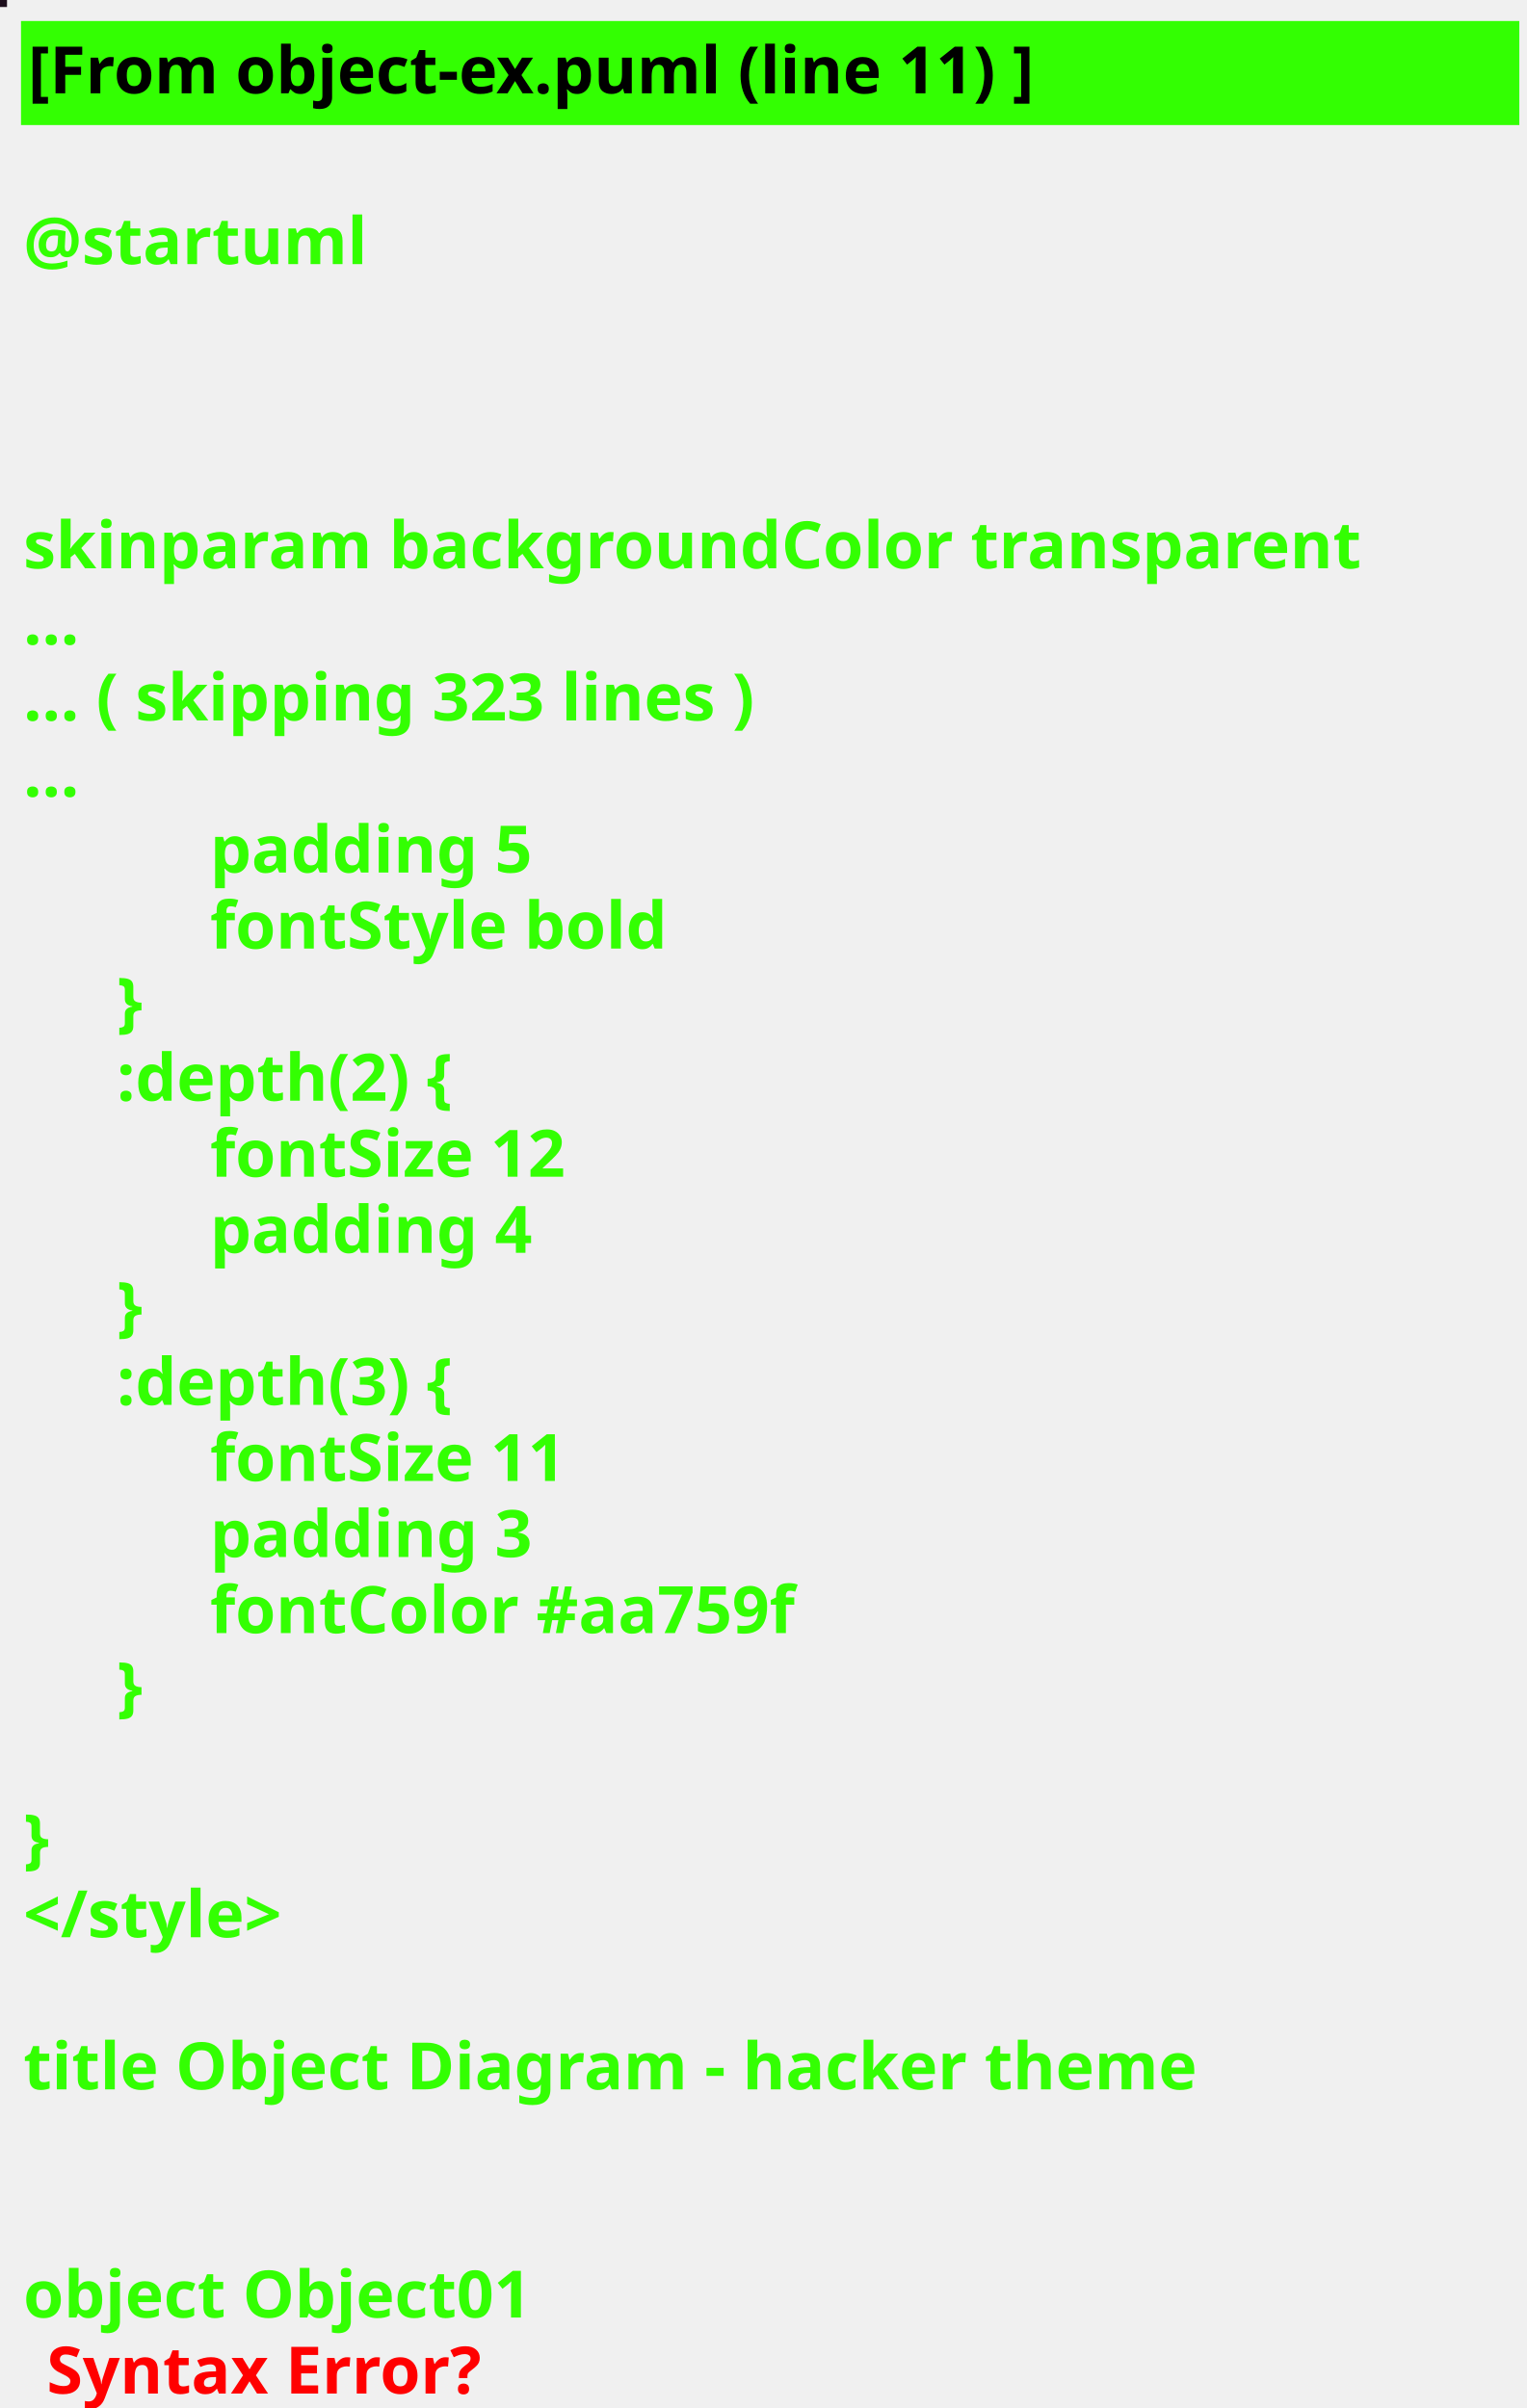
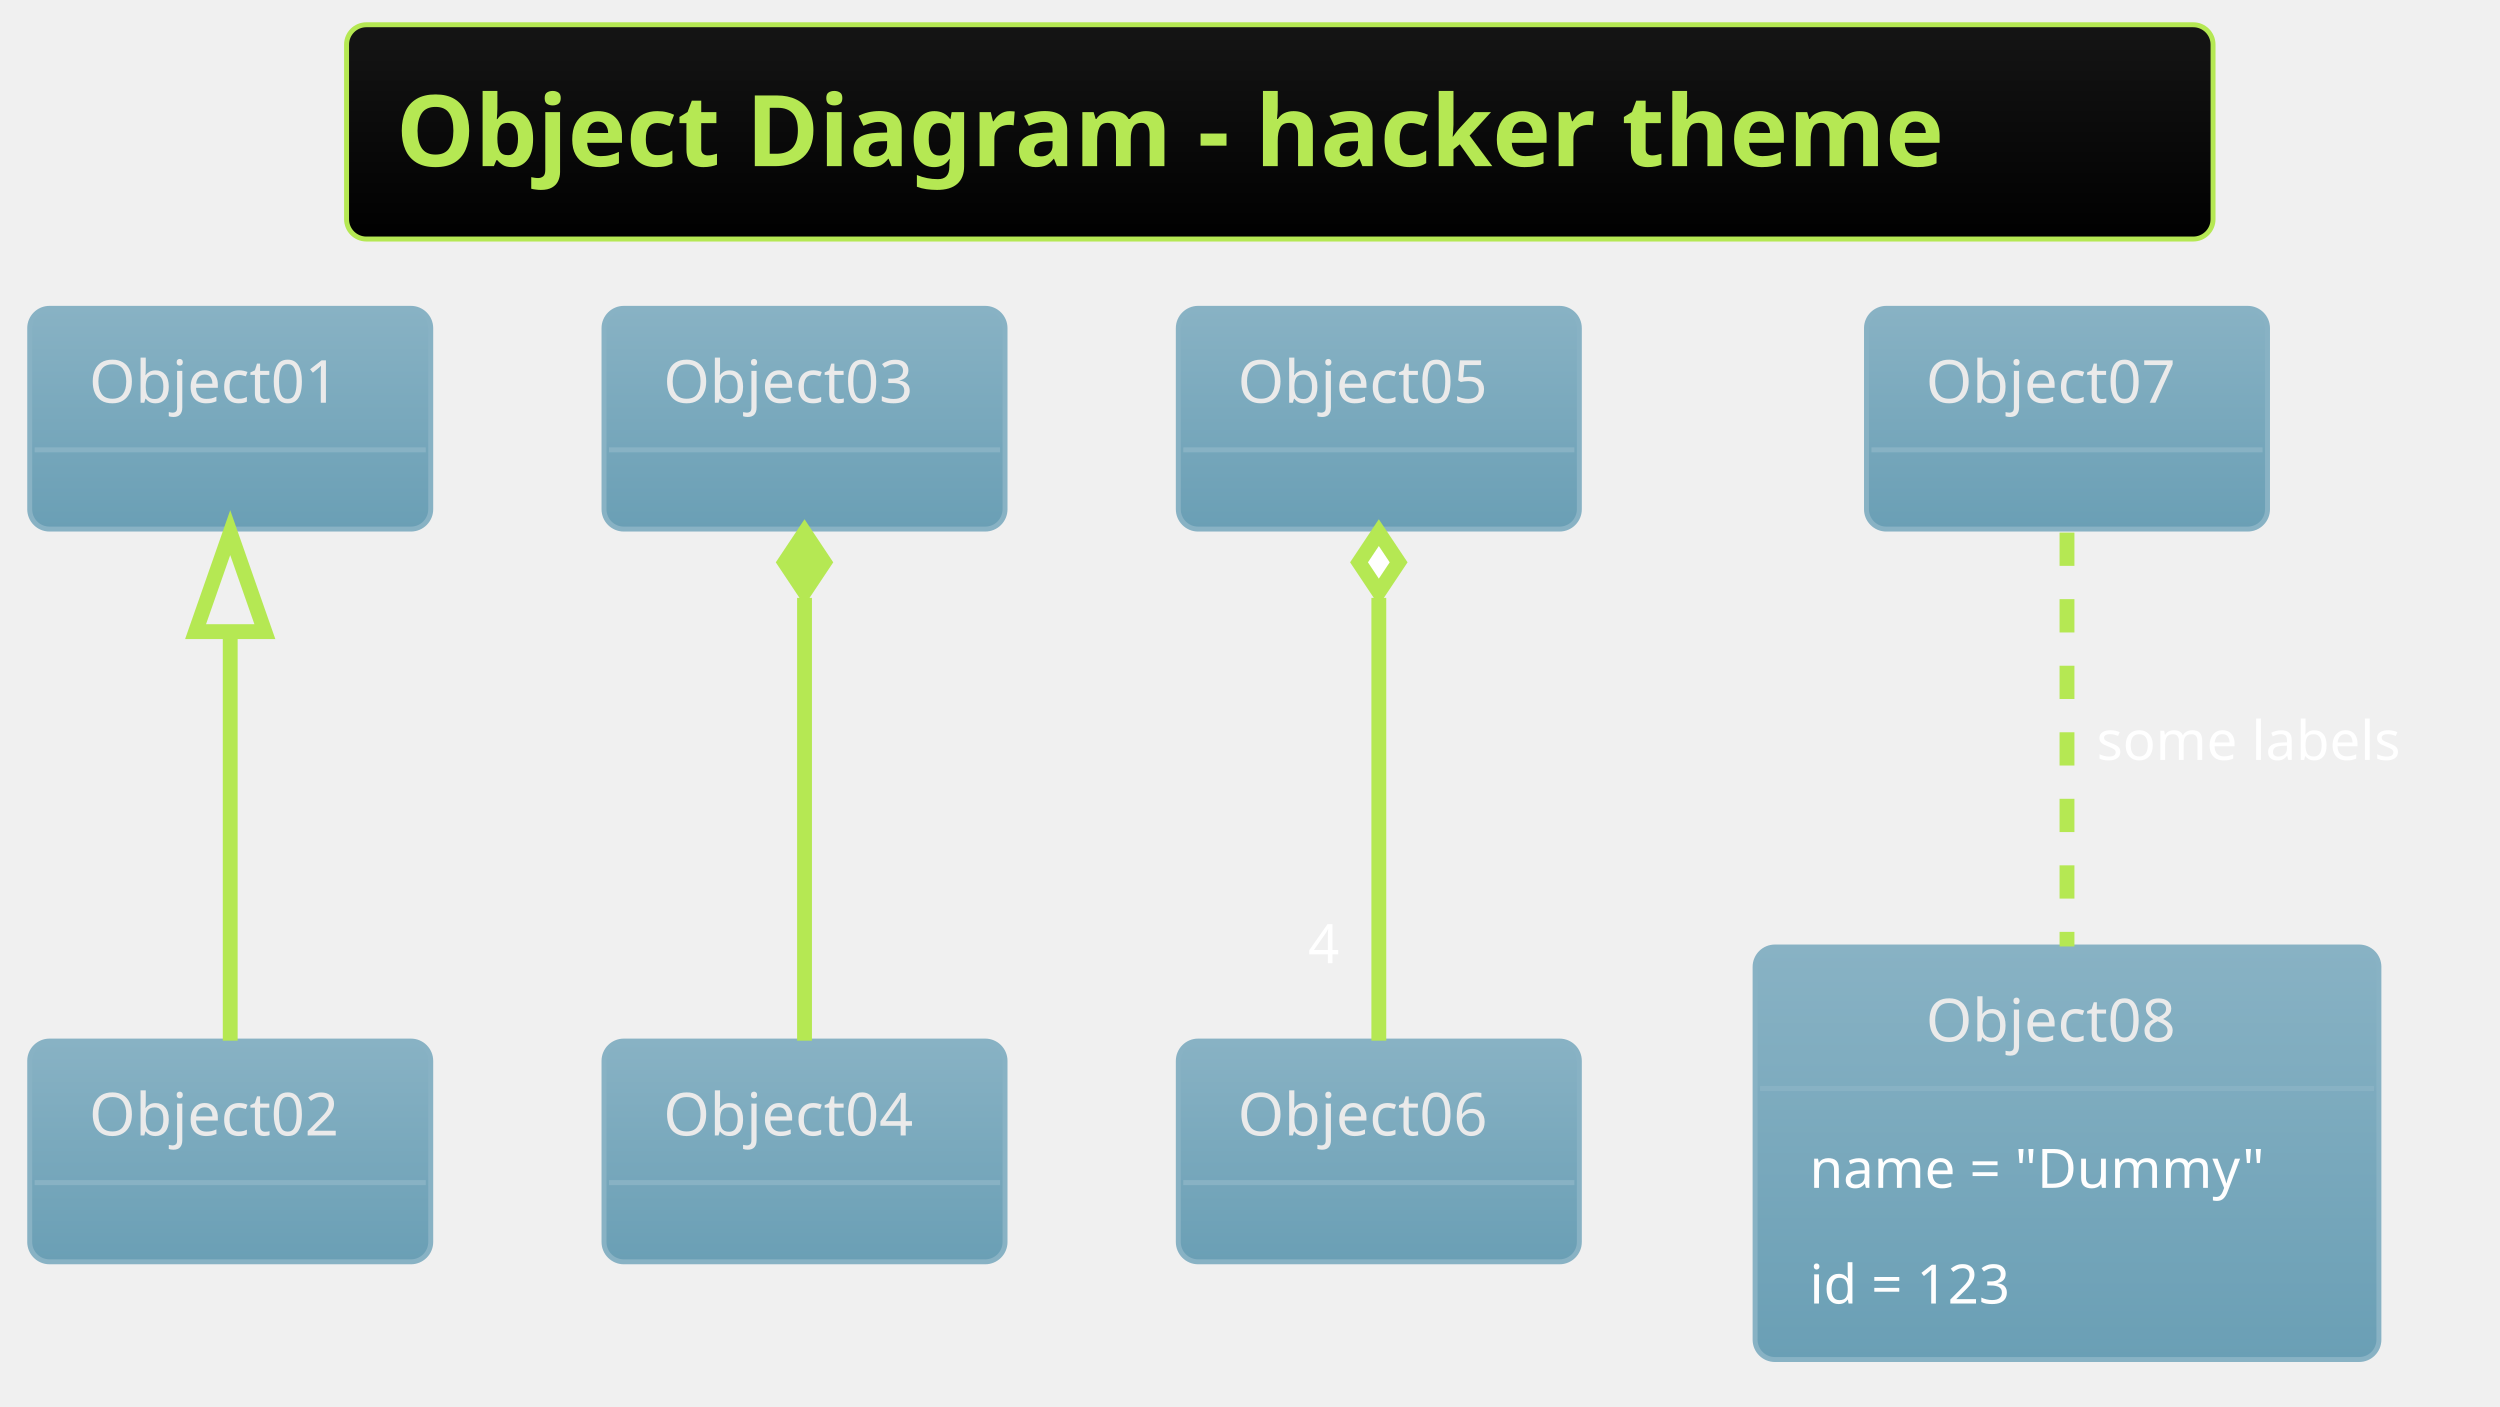
- <svg xmlns="http://www.w3.org/2000/svg" contentScriptType="application/ecmascript" contentStyleType="text/css" height="516px" preserveAspectRatio="none" style="width:327px;height:516px;background:#000000;" version="1.1" viewBox="0 0 327 516" width="327px" zoomAndPan="magnify">
-   <defs />
+ <svg xmlns="http://www.w3.org/2000/svg" contentScriptType="application/ecmascript" contentStyleType="text/css" height="296.875px" preserveAspectRatio="none" style="width:526px;height:296px;" version="1.1" viewBox="0 0 526 296" width="526.042px" zoomAndPan="magnify">
+   <defs>
+     <linearGradient id="g1v3u8duetoyll0" x1="50%" x2="50%" y1="0%" y2="100%">
+       <stop offset="0%" stop-color="#151515" />
+       <stop offset="100%" stop-color="#000000" />
+     </linearGradient>
+     <linearGradient id="g1v3u8duetoyll1" x1="50%" x2="50%" y1="0%" y2="100%">
+       <stop offset="0%" stop-color="#88B2C4" />
+       <stop offset="100%" stop-color="#6A9FB5" />
+     </linearGradient>
+   </defs>
  <g>
-     <rect fill="#1D0E1C" height="1" style="stroke: #1D0E1C; stroke-width: 1.0;" width="1" x="0" y="0" />
-     <rect fill="#33FF02" height="21.297" style="stroke: #33FF02; stroke-width: 1.0;" width="320" x="5" y="5" />
-     <text fill="#000000" font-family="sans-serif" font-size="14" font-weight="bold" lengthAdjust="spacingAndGlyphs" textLength="249" x="6" y="20">[From object-ex.puml (line 11) ]</text>
-     <text fill="#33FF02" font-family="sans-serif" font-size="14" font-weight="bold" lengthAdjust="spacingAndGlyphs" textLength="0" x="10" y="40.297" />
-     <text fill="#33FF02" font-family="sans-serif" font-size="14" font-weight="bold" lengthAdjust="spacingAndGlyphs" textLength="79" x="5" y="56.594">@startuml</text>
-     <text fill="#33FF02" font-family="sans-serif" font-size="14" font-weight="bold" lengthAdjust="spacingAndGlyphs" textLength="0" x="10" y="72.891" />
-     <text fill="#33FF02" font-family="sans-serif" font-size="14" font-weight="bold" lengthAdjust="spacingAndGlyphs" textLength="0" x="10" y="89.188" />
-     <text fill="#33FF02" font-family="sans-serif" font-size="14" font-weight="bold" lengthAdjust="spacingAndGlyphs" textLength="0" x="10" y="105.484" />
-     <text fill="#33FF02" font-family="sans-serif" font-size="14" font-weight="bold" lengthAdjust="spacingAndGlyphs" textLength="320" x="5" y="121.781">skinparam backgroundColor transparent</text>
-     <text fill="#33FF02" font-family="sans-serif" font-size="14" font-weight="bold" lengthAdjust="spacingAndGlyphs" textLength="15" x="5" y="138.078">...</text>
-     <text fill="#33FF02" font-family="sans-serif" font-size="14" font-weight="bold" lengthAdjust="spacingAndGlyphs" textLength="185" x="5" y="154.375">... ( skipping 323 lines )</text>
-     <text fill="#33FF02" font-family="sans-serif" font-size="14" font-weight="bold" lengthAdjust="spacingAndGlyphs" textLength="15" x="5" y="170.672">...</text>
-     <text fill="#33FF02" font-family="sans-serif" font-size="14" font-weight="bold" lengthAdjust="spacingAndGlyphs" textLength="78" x="45" y="186.969">padding 5</text>
-     <text fill="#33FF02" font-family="sans-serif" font-size="14" font-weight="bold" lengthAdjust="spacingAndGlyphs" textLength="110" x="45" y="203.266">fontStyle bold</text>
-     <text fill="#33FF02" font-family="sans-serif" font-size="14" font-weight="bold" lengthAdjust="spacingAndGlyphs" textLength="10" x="25" y="219.562">}</text>
-     <text fill="#33FF02" font-family="sans-serif" font-size="14" font-weight="bold" lengthAdjust="spacingAndGlyphs" textLength="89" x="25" y="235.859">:depth(2) {</text>
-     <text fill="#33FF02" font-family="sans-serif" font-size="14" font-weight="bold" lengthAdjust="spacingAndGlyphs" textLength="90" x="45" y="252.156">fontSize 12</text>
-     <text fill="#33FF02" font-family="sans-serif" font-size="14" font-weight="bold" lengthAdjust="spacingAndGlyphs" textLength="78" x="45" y="268.453">padding 4</text>
-     <text fill="#33FF02" font-family="sans-serif" font-size="14" font-weight="bold" lengthAdjust="spacingAndGlyphs" textLength="10" x="25" y="284.75">}</text>
-     <text fill="#33FF02" font-family="sans-serif" font-size="14" font-weight="bold" lengthAdjust="spacingAndGlyphs" textLength="89" x="25" y="301.047">:depth(3) {</text>
-     <text fill="#33FF02" font-family="sans-serif" font-size="14" font-weight="bold" lengthAdjust="spacingAndGlyphs" textLength="90" x="45" y="317.344">fontSize 11</text>
-     <text fill="#33FF02" font-family="sans-serif" font-size="14" font-weight="bold" lengthAdjust="spacingAndGlyphs" textLength="78" x="45" y="333.641">padding 3</text>
-     <text fill="#33FF02" font-family="sans-serif" font-size="14" font-weight="bold" lengthAdjust="spacingAndGlyphs" textLength="145" x="45" y="349.938">fontColor #aa759f</text>
-     <text fill="#33FF02" font-family="sans-serif" font-size="14" font-weight="bold" lengthAdjust="spacingAndGlyphs" textLength="10" x="25" y="366.234">}</text>
-     <text fill="#33FF02" font-family="sans-serif" font-size="14" font-weight="bold" lengthAdjust="spacingAndGlyphs" textLength="0" x="10" y="382.531" />
-     <text fill="#33FF02" font-family="sans-serif" font-size="14" font-weight="bold" lengthAdjust="spacingAndGlyphs" textLength="10" x="5" y="398.828">}</text>
-     <text fill="#33FF02" font-family="sans-serif" font-size="14" font-weight="bold" lengthAdjust="spacingAndGlyphs" textLength="67" x="5" y="415.125">&lt;/style&gt;</text>
-     <text fill="#33FF02" font-family="sans-serif" font-size="14" font-weight="bold" lengthAdjust="spacingAndGlyphs" textLength="0" x="10" y="431.422" />
-     <text fill="#33FF02" font-family="sans-serif" font-size="14" font-weight="bold" lengthAdjust="spacingAndGlyphs" textLength="280" x="5" y="447.719">title Object Diagram - hacker theme</text>
-     <text fill="#33FF02" font-family="sans-serif" font-size="14" font-weight="bold" lengthAdjust="spacingAndGlyphs" textLength="0" x="10" y="464.016" />
-     <text fill="#33FF02" font-family="sans-serif" font-size="14" font-weight="bold" lengthAdjust="spacingAndGlyphs" textLength="0" x="10" y="480.312" />
-     <text fill="#33FF02" font-family="sans-serif" font-size="14" font-weight="bold" lengthAdjust="spacingAndGlyphs" textLength="125" x="5" y="496.609">object Object01</text>
-     <text fill="#FF0000" font-family="sans-serif" font-size="14" font-weight="bold" lengthAdjust="spacingAndGlyphs" textLength="106" x="10" y="512.906">Syntax Error?</text>
+     <rect fill="url(#g1v3u8duetoyll0)" height="45.085" rx="4.167" ry="4.167" style="stroke: #B5E853; stroke-width: 1.042;" width="392.708" x="72.917" y="5.208" />
+     <text fill="#B5E853" font-family="&quot;Verdana&quot;" font-size="20.833" font-weight="bold" lengthAdjust="spacingAndGlyphs" textLength="371.875" x="83.333" y="34.963">Object Diagram - hacker theme</text>
+     <rect fill="url(#g1v3u8duetoyll1)" height="46.442" rx="4.167" ry="4.167" style="stroke: #88B2C4; stroke-width: 1.042;" width="84.375" x="6.25" y="64.876" />
+     <text fill="#EAEAEA" font-family="Verdana" font-size="12.5" lengthAdjust="spacingAndGlyphs" textLength="59.375" x="18.75" y="84.735">Object01</text>
+     <line style="stroke: #88B2C4; stroke-width: 1.042;" x1="7.292" x2="89.583" y1="94.651" y2="94.651" />
+     <rect fill="url(#g1v3u8duetoyll1)" height="46.442" rx="4.167" ry="4.167" style="stroke: #88B2C4; stroke-width: 1.042;" width="84.375" x="6.25" y="219.043" />
+     <text fill="#EAEAEA" font-family="Verdana" font-size="12.5" lengthAdjust="spacingAndGlyphs" textLength="59.375" x="18.75" y="238.902">Object02</text>
+     <line style="stroke: #88B2C4; stroke-width: 1.042;" x1="7.292" x2="89.583" y1="248.818" y2="248.818" />
+     <rect fill="url(#g1v3u8duetoyll1)" height="46.442" rx="4.167" ry="4.167" style="stroke: #88B2C4; stroke-width: 1.042;" width="84.375" x="127.083" y="64.876" />
+     <text fill="#EAEAEA" font-family="Verdana" font-size="12.5" lengthAdjust="spacingAndGlyphs" textLength="59.375" x="139.583" y="84.735">Object03</text>
+     <line style="stroke: #88B2C4; stroke-width: 1.042;" x1="128.125" x2="210.417" y1="94.651" y2="94.651" />
+     <rect fill="url(#g1v3u8duetoyll1)" height="46.442" rx="4.167" ry="4.167" style="stroke: #88B2C4; stroke-width: 1.042;" width="84.375" x="127.083" y="219.043" />
+     <text fill="#EAEAEA" font-family="Verdana" font-size="12.5" lengthAdjust="spacingAndGlyphs" textLength="59.375" x="139.583" y="238.902">Object04</text>
+     <line style="stroke: #88B2C4; stroke-width: 1.042;" x1="128.125" x2="210.417" y1="248.818" y2="248.818" />
+     <rect fill="url(#g1v3u8duetoyll1)" height="46.442" rx="4.167" ry="4.167" style="stroke: #88B2C4; stroke-width: 1.042;" width="84.375" x="247.917" y="64.876" />
+     <text fill="#EAEAEA" font-family="Verdana" font-size="12.5" lengthAdjust="spacingAndGlyphs" textLength="59.375" x="260.417" y="84.735">Object05</text>
+     <line style="stroke: #88B2C4; stroke-width: 1.042;" x1="248.958" x2="331.25" y1="94.651" y2="94.651" />
+     <rect fill="url(#g1v3u8duetoyll1)" height="46.442" rx="4.167" ry="4.167" style="stroke: #88B2C4; stroke-width: 1.042;" width="84.375" x="247.917" y="219.043" />
+     <text fill="#EAEAEA" font-family="Verdana" font-size="12.5" lengthAdjust="spacingAndGlyphs" textLength="59.375" x="260.417" y="238.902">Object06</text>
+     <line style="stroke: #88B2C4; stroke-width: 1.042;" x1="248.958" x2="331.25" y1="248.818" y2="248.818" />
+     <rect fill="url(#g1v3u8duetoyll1)" height="46.442" rx="4.167" ry="4.167" style="stroke: #88B2C4; stroke-width: 1.042;" width="84.375" x="392.708" y="64.876" />
+     <text fill="#EAEAEA" font-family="Verdana" font-size="12.5" lengthAdjust="spacingAndGlyphs" textLength="59.375" x="405.208" y="84.735">Object07</text>
+     <line style="stroke: #88B2C4; stroke-width: 1.042;" x1="393.75" x2="476.042" y1="94.651" y2="94.651" />
+     <rect fill="url(#g1v3u8duetoyll1)" height="86.793" rx="4.167" ry="4.167" style="stroke: #88B2C4; stroke-width: 1.042;" width="131.25" x="369.271" y="199.251" />
+     <text fill="#EAEAEA" font-family="Verdana" font-size="12.5" lengthAdjust="spacingAndGlyphs" textLength="59.375" x="405.208" y="219.11">Object08</text>
+     <line style="stroke: #88B2C4; stroke-width: 1.042;" x1="370.312" x2="499.479" y1="229.026" y2="229.026" />
+     <text fill="#FEFEFE" font-family="Verdana" font-size="11.458" lengthAdjust="spacingAndGlyphs" textLength="108.333" x="380.729" y="249.921">name = "Dummy"</text>
+     <text fill="#FEFEFE" font-family="Verdana" font-size="11.458" lengthAdjust="spacingAndGlyphs" textLength="50" x="380.729" y="274.264">id = 123</text>
+     <path d="M48.438,133.143 C48.438,161.204 48.438,196.224 48.438,218.956 " fill="none" id="Object01&lt;-Object02" style="stroke: #B5E853; stroke-width: 3.125;" />
+     <polygon fill="none" points="41.146,132.898,48.438,112.064,55.729,132.898,41.146,132.898" style="stroke: #B5E853; stroke-width: 3.125;" />
+     <path d="M169.271,125.785 C169.271,154.834 169.271,194.188 169.271,218.956 " fill="none" id="Object03&lt;-Object04" style="stroke: #B5E853; stroke-width: 3.125;" />
+     <polygon fill="#B5E853" points="169.271,112.064,165.104,118.314,169.271,124.564,173.438,118.314,169.271,112.064" style="stroke: #B5E853; stroke-width: 3.125;" />
+     <path d="M290.104,125.785 C290.104,154.834 290.104,194.188 290.104,218.956 " fill="none" id="Object05&lt;-Object06" style="stroke: #B5E853; stroke-width: 3.125;" />
+     <polygon fill="#FFFFFF" points="290.104,112.064,285.938,118.314,290.104,124.564,294.271,118.314,290.104,112.064" style="stroke: #B5E853; stroke-width: 3.125;" />
+     <text fill="#FFFFFF" font-family="&quot;Verdana&quot;" font-size="11.458" lengthAdjust="spacingAndGlyphs" textLength="7.292" x="275.225" y="202.653">4</text>
+     <path d="M434.896,112.064 C434.896,135.207 434.896,170.93 434.896,199.141 " fill="none" id="Object07-Object08" style="stroke: #B5E853; stroke-width: 3.125; stroke-dasharray: 7.0,7.0;" />
+     <text fill="#FFFFFF" font-family="&quot;Verdana&quot;" font-size="11.458" lengthAdjust="spacingAndGlyphs" textLength="72.917" x="441.146" y="159.887">some labels</text>
  </g>
</svg>
